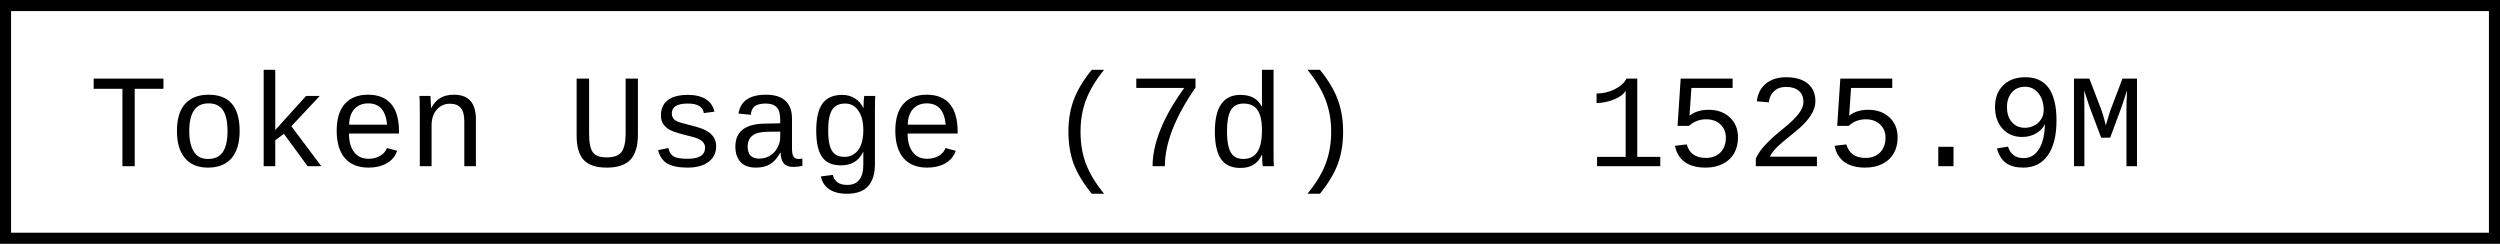
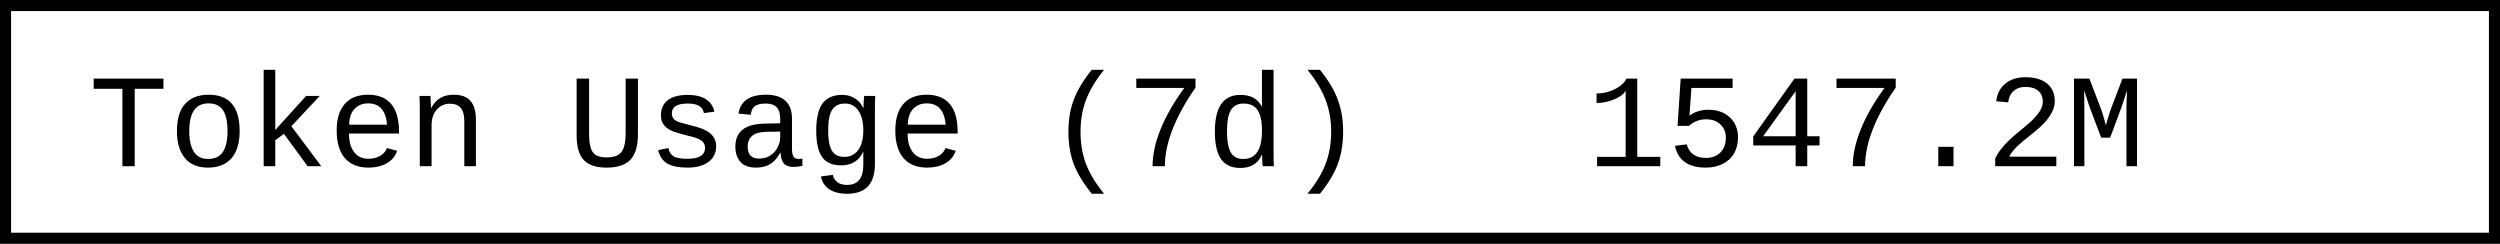
- <svg xmlns="http://www.w3.org/2000/svg" width="225.6" height="22" role="img" aria-label="Token Usage (7d): 1525.9M">
+ <svg xmlns="http://www.w3.org/2000/svg" width="225.6" height="22" role="img" aria-label="Token Usage (7d): 1547.2M">
  <rect x="0.5" y="0.5" width="224.6" height="21" fill="#fff" stroke="#000" stroke-width="1" />
  <g font-family="'Consolas','Monaco','Courier New',monospace" font-size="12" fill="#000">
    <text x="8" y="15">Token Usage (7d)</text>
-     <text x="143.2" y="15">1525.9M</text>
+     <text x="143.2" y="15">1547.2M</text>
  </g>
</svg>
